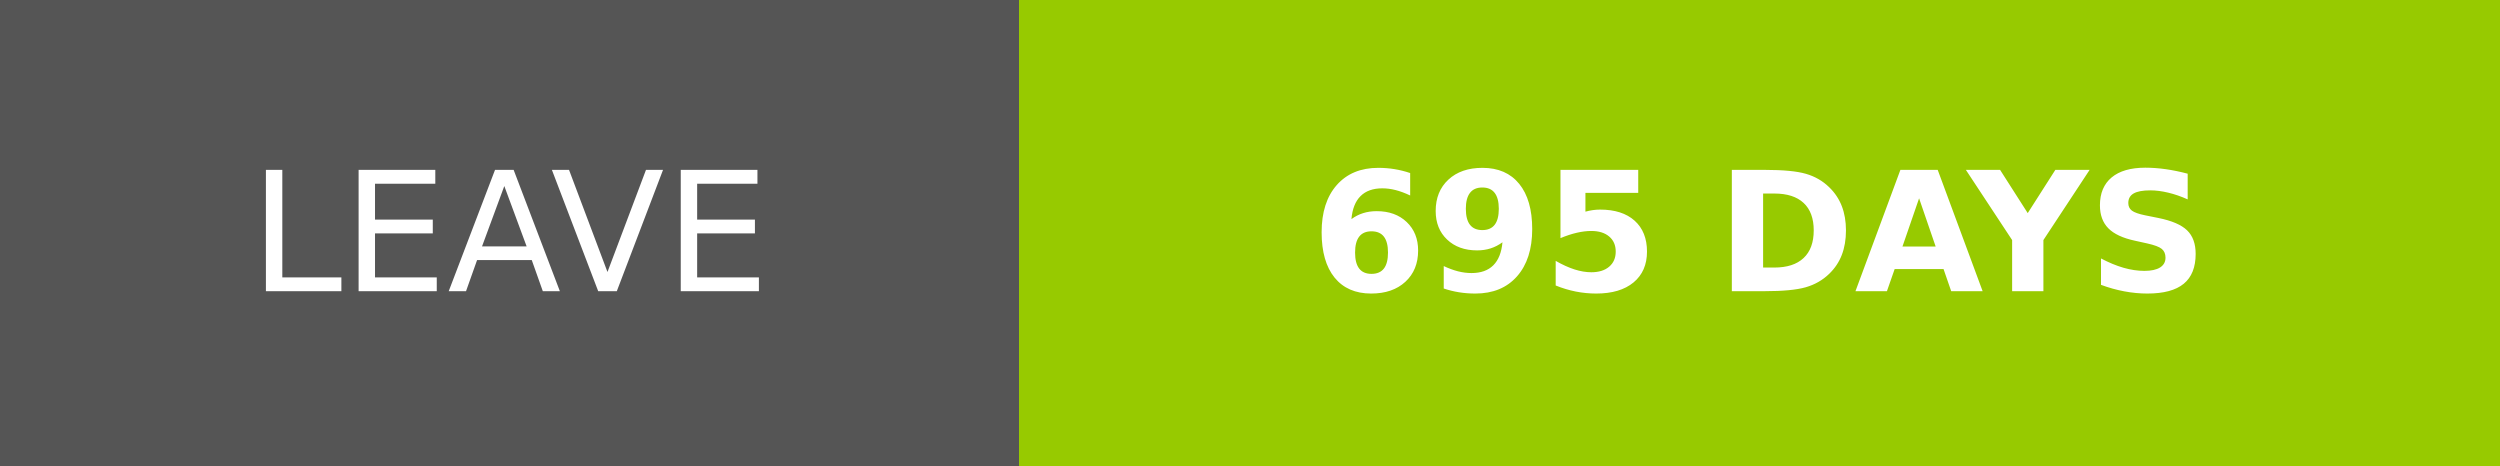
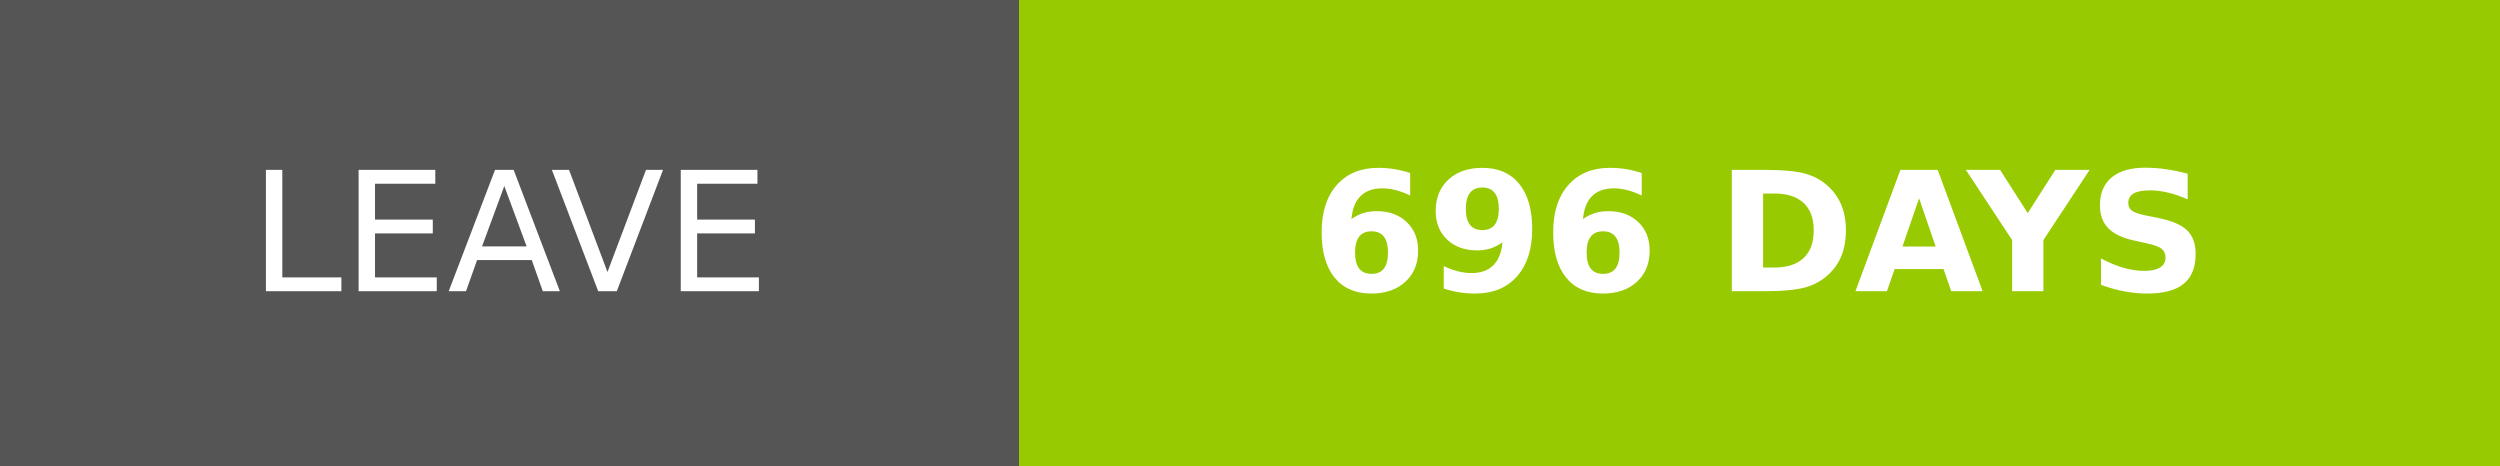
- <svg xmlns="http://www.w3.org/2000/svg" width="150.25" height="28" role="img" aria-label="LEAVE: 695 DAYS">
+ <svg xmlns="http://www.w3.org/2000/svg" width="150.25" height="28" role="img" aria-label="LEAVE: 696 DAYS">
  <g shape-rendering="crispEdges">
    <rect width="61.25" height="28" fill="#555" />
    <rect x="61.25" width="89" height="28" fill="#97ca00" />
  </g>
  <g fill="#fff" text-anchor="middle" font-family="Verdana,Geneva,DejaVu Sans,sans-serif" text-rendering="geometricPrecision" font-size="100">
    <text transform="scale(.1)" x="306.25" y="175" textLength="372.5" fill="#fff">LEAVE</text>
-     <text transform="scale(.1)" x="1057.5" y="175" textLength="650" fill="#fff" font-weight="bold">695 DAYS</text>
+     <text transform="scale(.1)" x="1057.5" y="175" textLength="650" fill="#fff" font-weight="bold">696 DAYS</text>
  </g>
</svg>
